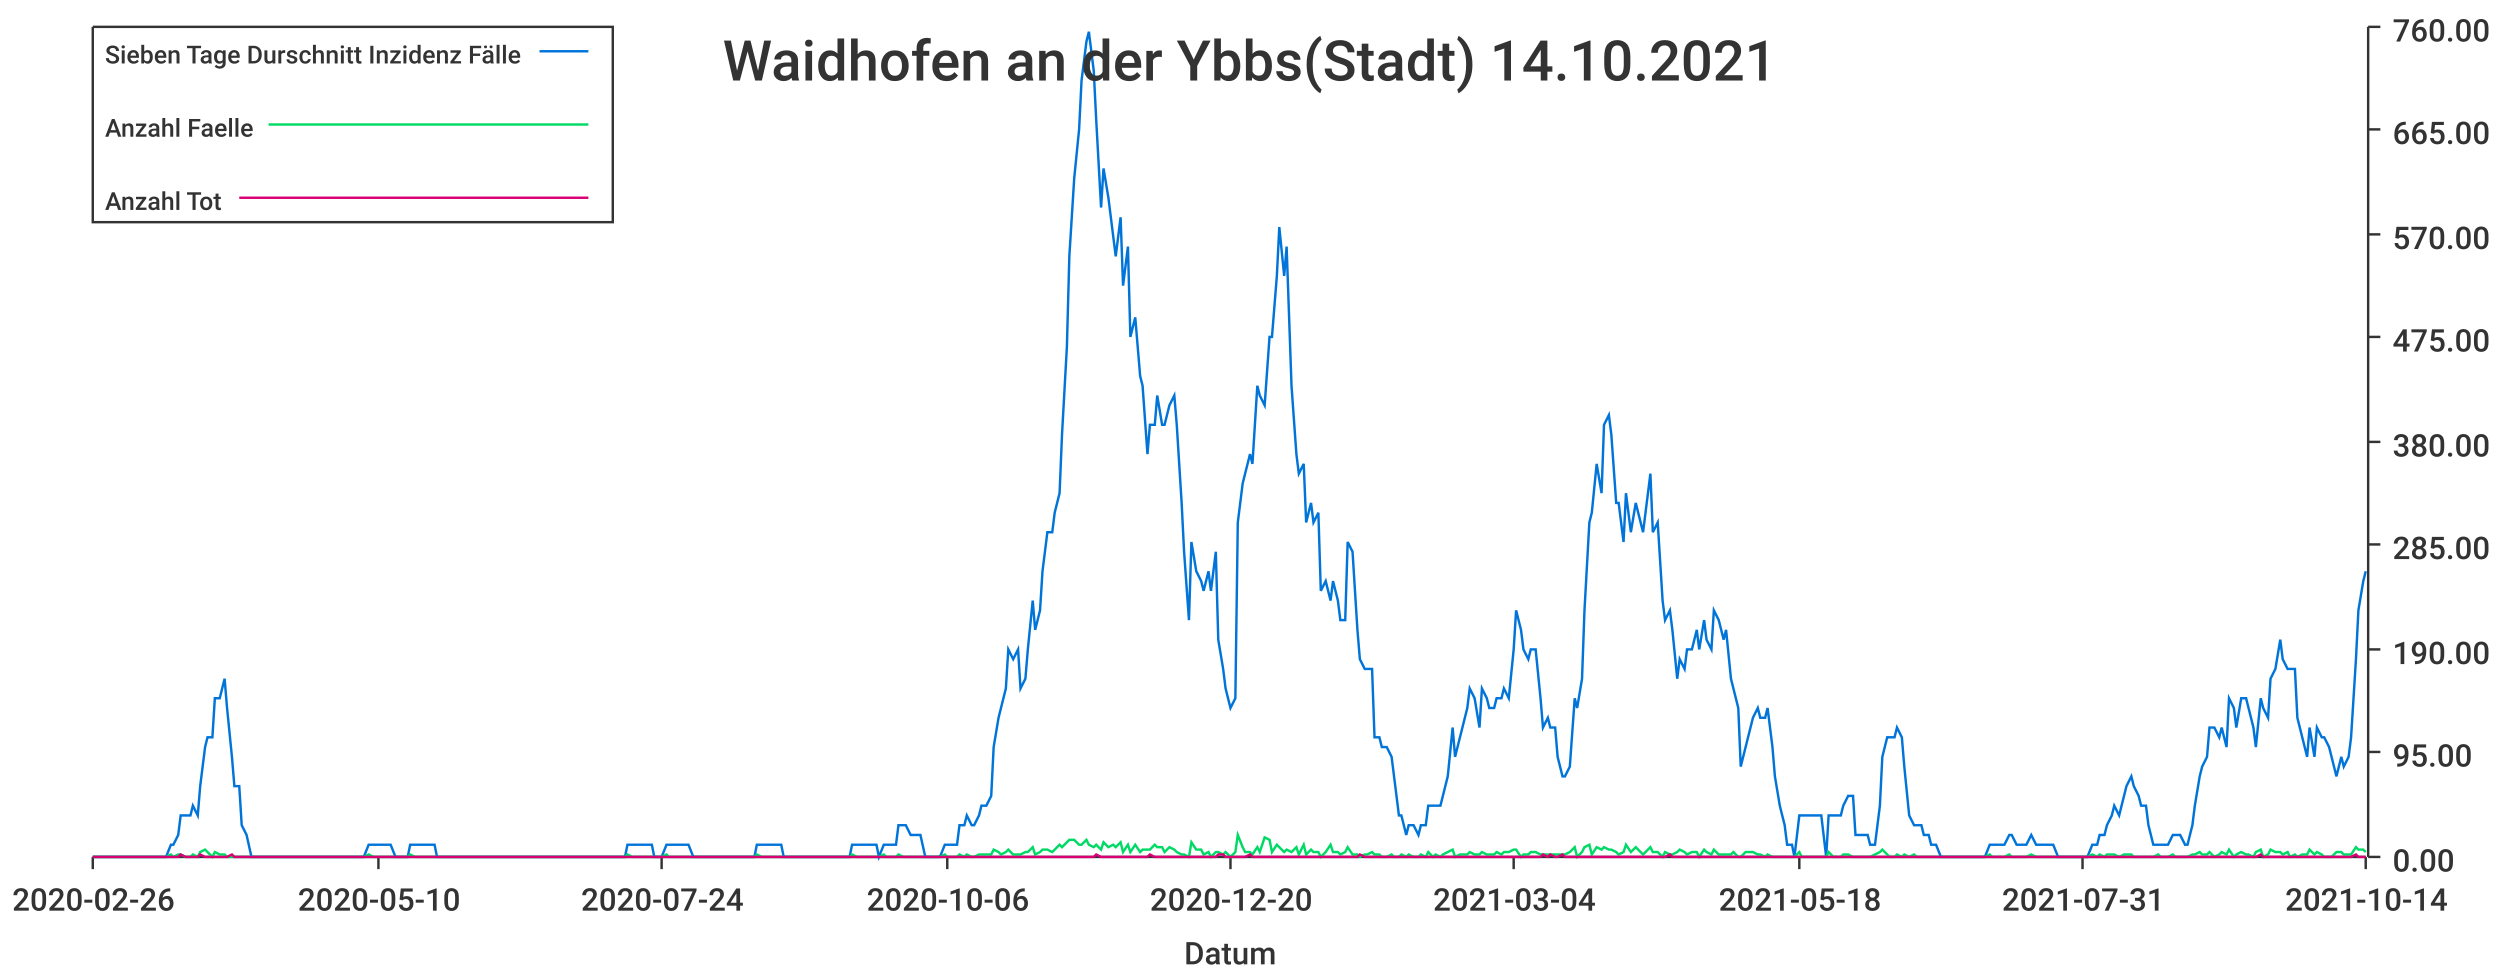
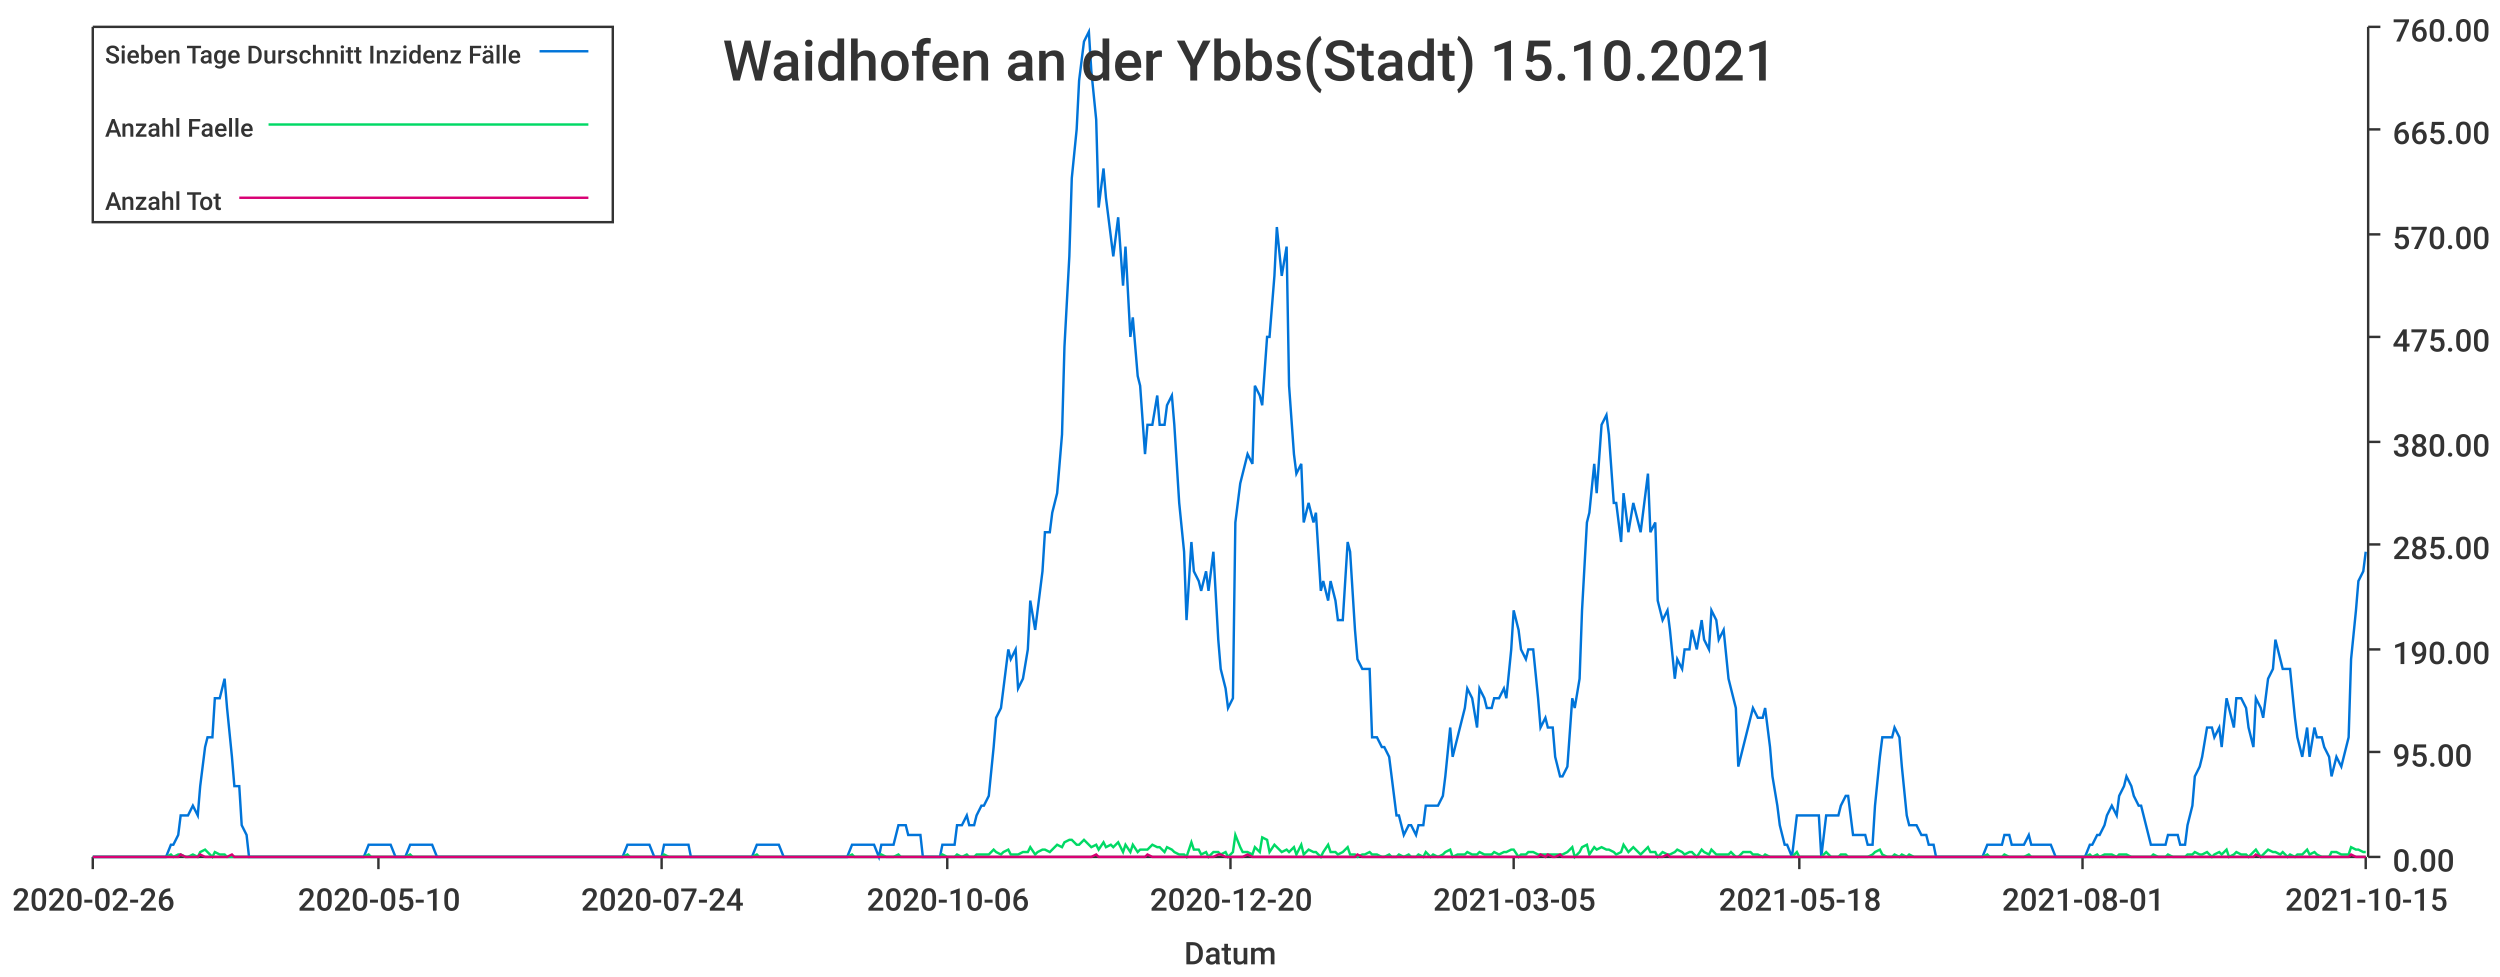
<svg xmlns="http://www.w3.org/2000/svg" width="1024" height="400">\n<path d="M 0 0 L 1024 0 L 1024 400 L 0 400 L 0 0" style="stroke-width:0;stroke:rgba(255,255,255,1.0);fill:rgba(255,255,255,1.0)" />
  <path d="M 38 11 L 969 11 L 969 351 L 38 351 L 38 11" style="stroke-width:0;stroke:rgba(255,255,255,1.0);fill:rgba(255,255,255,1.0)" />
  <path d="M 38 351 L 969 351" style="stroke-width:1;stroke:rgba(51,51,51,1.0);fill:none" />
  <path d="M 38 351 L 38 356" style="stroke-width:1;stroke:rgba(51,51,51,1.0);fill:none" />
  <text x="5" y="373" style="stroke-width:0;stroke:none;fill:rgba(51,51,51,1.0);font-size:12.8px;font-family:'Roboto Medium',sans-serif">2020-02-26</text>
  <path d="M 155 351 L 155 356" style="stroke-width:1;stroke:rgba(51,51,51,1.0);fill:none" />
  <text x="122" y="373" style="stroke-width:0;stroke:none;fill:rgba(51,51,51,1.0);font-size:12.8px;font-family:'Roboto Medium',sans-serif">2020-05-10</text>
  <path d="M 271 351 L 271 356" style="stroke-width:1;stroke:rgba(51,51,51,1.0);fill:none" />
  <text x="238" y="373" style="stroke-width:0;stroke:none;fill:rgba(51,51,51,1.0);font-size:12.8px;font-family:'Roboto Medium',sans-serif">2020-07-24</text>
  <path d="M 388 351 L 388 356" style="stroke-width:1;stroke:rgba(51,51,51,1.0);fill:none" />
  <text x="355" y="373" style="stroke-width:0;stroke:none;fill:rgba(51,51,51,1.0);font-size:12.8px;font-family:'Roboto Medium',sans-serif">2020-10-06</text>
  <path d="M 504 351 L 504 356" style="stroke-width:1;stroke:rgba(51,51,51,1.0);fill:none" />
  <text x="471" y="373" style="stroke-width:0;stroke:none;fill:rgba(51,51,51,1.0);font-size:12.8px;font-family:'Roboto Medium',sans-serif">2020-12-20</text>
  <path d="M 620 351 L 620 356" style="stroke-width:1;stroke:rgba(51,51,51,1.0);fill:none" />
-   <text x="587" y="373" style="stroke-width:0;stroke:none;fill:rgba(51,51,51,1.0);font-size:12.8px;font-family:'Roboto Medium',sans-serif">2021-03-04</text>
+   <text x="587" y="373" style="stroke-width:0;stroke:none;fill:rgba(51,51,51,1.0);font-size:12.8px;font-family:'Roboto Medium',sans-serif">2021-03-05</text>
  <path d="M 737 351 L 737 356" style="stroke-width:1;stroke:rgba(51,51,51,1.0);fill:none" />
  <text x="704" y="373" style="stroke-width:0;stroke:none;fill:rgba(51,51,51,1.0);font-size:12.8px;font-family:'Roboto Medium',sans-serif">2021-05-18</text>
  <path d="M 853 351 L 853 356" style="stroke-width:1;stroke:rgba(51,51,51,1.0);fill:none" />
-   <text x="820" y="373" style="stroke-width:0;stroke:none;fill:rgba(51,51,51,1.0);font-size:12.8px;font-family:'Roboto Medium',sans-serif">2021-07-31</text>
+   <text x="820" y="373" style="stroke-width:0;stroke:none;fill:rgba(51,51,51,1.0);font-size:12.8px;font-family:'Roboto Medium',sans-serif">2021-08-01</text>
  <path d="M 969 351 L 969 356" style="stroke-width:1;stroke:rgba(51,51,51,1.0);fill:none" />
-   <text x="936" y="373" style="stroke-width:0;stroke:none;fill:rgba(51,51,51,1.0);font-size:12.8px;font-family:'Roboto Medium',sans-serif">2021-10-14</text>
+   <text x="936" y="373" style="stroke-width:0;stroke:none;fill:rgba(51,51,51,1.0);font-size:12.8px;font-family:'Roboto Medium',sans-serif">2021-10-15</text>
  <text x="485" y="395" style="stroke-width:0;stroke:none;fill:rgba(51,51,51,1.0);font-size:12.8px;font-family:'Roboto Medium',sans-serif">Datum</text>
  <path d="M 970 351 L 970 11" style="stroke-width:1;stroke:rgba(51,51,51,1.0);fill:none" />
  <path d="M 970 351 L 975 351" style="stroke-width:1;stroke:rgba(51,51,51,1.0);fill:none" />
  <text x="980" y="357" style="stroke-width:0;stroke:none;fill:rgba(51,51,51,1.0);font-size:12.8px;font-family:'Roboto Medium',sans-serif">0.00</text>
  <path d="M 970 308 L 975 308" style="stroke-width:1;stroke:rgba(51,51,51,1.0);fill:none" />
  <text x="980" y="314" style="stroke-width:0;stroke:none;fill:rgba(51,51,51,1.0);font-size:12.8px;font-family:'Roboto Medium',sans-serif">95.00</text>
  <path d="M 970 266 L 975 266" style="stroke-width:1;stroke:rgba(51,51,51,1.0);fill:none" />
  <text x="980" y="272" style="stroke-width:0;stroke:none;fill:rgba(51,51,51,1.0);font-size:12.8px;font-family:'Roboto Medium',sans-serif">190.00</text>
  <path d="M 970 223 L 975 223" style="stroke-width:1;stroke:rgba(51,51,51,1.0);fill:none" />
  <text x="980" y="229" style="stroke-width:0;stroke:none;fill:rgba(51,51,51,1.0);font-size:12.8px;font-family:'Roboto Medium',sans-serif">285.00</text>
  <path d="M 970 181 L 975 181" style="stroke-width:1;stroke:rgba(51,51,51,1.0);fill:none" />
  <text x="980" y="187" style="stroke-width:0;stroke:none;fill:rgba(51,51,51,1.0);font-size:12.8px;font-family:'Roboto Medium',sans-serif">380.00</text>
  <path d="M 970 138 L 975 138" style="stroke-width:1;stroke:rgba(51,51,51,1.0);fill:none" />
  <text x="980" y="144" style="stroke-width:0;stroke:none;fill:rgba(51,51,51,1.0);font-size:12.8px;font-family:'Roboto Medium',sans-serif">475.00</text>
  <path d="M 970 96 L 975 96" style="stroke-width:1;stroke:rgba(51,51,51,1.0);fill:none" />
  <text x="980" y="102" style="stroke-width:0;stroke:none;fill:rgba(51,51,51,1.0);font-size:12.8px;font-family:'Roboto Medium',sans-serif">570.00</text>
  <path d="M 970 53 L 975 53" style="stroke-width:1;stroke:rgba(51,51,51,1.0);fill:none" />
  <text x="980" y="59" style="stroke-width:0;stroke:none;fill:rgba(51,51,51,1.0);font-size:12.8px;font-family:'Roboto Medium',sans-serif">665.00</text>
  <path d="M 970 11 L 975 11" style="stroke-width:1;stroke:rgba(51,51,51,1.0);fill:none" />
  <text x="980" y="17" style="stroke-width:0;stroke:none;fill:rgba(51,51,51,1.0);font-size:12.8px;font-family:'Roboto Medium',sans-serif">760.00</text>
-   <path d="M 38 351 L 40 351 L 42 351 L 43 351 L 45 351 L 46 351 L 48 351 L 49 351 L 51 351 L 53 351 L 54 351 L 56 351 L 57 351 L 59 351 L 60 351 L 62 351 L 63 351 L 65 351 L 67 351 L 68 351 L 70 346 L 71 346 L 73 342 L 74 334 L 76 334 L 78 334 L 79 330 L 81 334 L 82 322 L 84 306 L 85 302 L 87 302 L 88 286 L 90 286 L 92 278 L 93 290 L 95 310 L 96 322 L 98 322 L 99 338 L 101 342 L 103 351 L 104 351 L 106 351 L 107 351 L 109 351 L 110 351 L 112 351 L 113 351 L 115 351 L 117 351 L 118 351 L 120 351 L 121 351 L 123 351 L 124 351 L 126 351 L 128 351 L 129 351 L 131 351 L 132 351 L 134 351 L 135 351 L 137 351 L 138 351 L 140 351 L 142 351 L 143 351 L 145 351 L 146 351 L 148 351 L 149 351 L 151 346 L 153 346 L 154 346 L 156 346 L 157 346 L 159 346 L 160 346 L 162 351 L 163 351 L 165 351 L 167 351 L 168 346 L 170 346 L 171 346 L 173 346 L 174 346 L 176 346 L 178 346 L 179 351 L 181 351 L 182 351 L 184 351 L 185 351 L 187 351 L 188 351 L 190 351 L 192 351 L 193 351 L 195 351 L 196 351 L 198 351 L 199 351 L 201 351 L 203 351 L 204 351 L 206 351 L 207 351 L 209 351 L 210 351 L 212 351 L 213 351 L 215 351 L 217 351 L 218 351 L 220 351 L 221 351 L 223 351 L 224 351 L 226 351 L 228 351 L 229 351 L 231 351 L 232 351 L 234 351 L 235 351 L 237 351 L 238 351 L 240 351 L 242 351 L 243 351 L 245 351 L 246 351 L 248 351 L 249 351 L 251 351 L 253 351 L 254 351 L 256 351 L 257 346 L 259 346 L 260 346 L 262 346 L 263 346 L 265 346 L 267 346 L 268 351 L 270 351 L 271 351 L 273 346 L 274 346 L 276 346 L 277 346 L 279 346 L 281 346 L 282 346 L 284 351 L 285 351 L 287 351 L 288 351 L 290 351 L 292 351 L 293 351 L 295 351 L 296 351 L 298 351 L 299 351 L 301 351 L 302 351 L 304 351 L 306 351 L 307 351 L 309 351 L 310 346 L 312 346 L 313 346 L 315 346 L 317 346 L 318 346 L 320 346 L 321 351 L 323 351 L 324 351 L 326 351 L 327 351 L 329 351 L 331 351 L 332 351 L 334 351 L 335 351 L 337 351 L 338 351 L 340 351 L 342 351 L 343 351 L 345 351 L 346 351 L 348 351 L 349 346 L 351 346 L 352 346 L 354 346 L 356 346 L 357 346 L 359 346 L 360 351 L 362 346 L 363 346 L 365 346 L 367 346 L 368 338 L 370 338 L 371 338 L 373 342 L 374 342 L 376 342 L 377 342 L 379 351 L 381 351 L 382 351 L 384 351 L 385 351 L 387 346 L 388 346 L 390 346 L 392 346 L 393 338 L 395 338 L 396 334 L 398 338 L 399 338 L 401 334 L 402 330 L 404 330 L 406 326 L 407 306 L 409 294 L 410 290 L 412 282 L 413 266 L 415 270 L 417 266 L 418 282 L 420 278 L 421 266 L 423 246 L 424 258 L 426 250 L 427 234 L 429 218 L 431 218 L 432 210 L 434 202 L 435 178 L 437 142 L 438 105 L 440 73 L 442 53 L 443 33 L 445 17 L 446 13 L 448 29 L 449 49 L 451 85 L 452 69 L 454 81 L 456 97 L 457 105 L 459 89 L 460 117 L 462 101 L 463 138 L 465 130 L 467 154 L 468 158 L 470 186 L 471 174 L 473 174 L 474 162 L 476 174 L 477 174 L 479 166 L 481 162 L 482 174 L 484 206 L 485 226 L 487 254 L 488 222 L 490 234 L 492 238 L 493 242 L 495 234 L 496 242 L 498 226 L 499 262 L 501 274 L 502 282 L 504 290 L 506 286 L 507 214 L 509 198 L 510 194 L 512 186 L 513 190 L 515 158 L 516 162 L 518 166 L 520 138 L 521 138 L 523 113 L 524 93 L 526 113 L 527 101 L 529 158 L 531 186 L 532 194 L 534 190 L 535 214 L 537 206 L 538 214 L 540 210 L 541 242 L 543 238 L 545 246 L 546 238 L 548 246 L 549 254 L 551 254 L 552 222 L 554 226 L 556 258 L 557 270 L 559 274 L 560 274 L 562 274 L 563 302 L 565 302 L 566 306 L 568 306 L 570 310 L 571 318 L 573 334 L 574 334 L 576 342 L 577 338 L 579 338 L 581 342 L 582 338 L 584 338 L 585 330 L 587 330 L 588 330 L 590 330 L 591 326 L 593 318 L 595 298 L 596 310 L 598 302 L 599 298 L 601 290 L 602 282 L 604 286 L 606 298 L 607 282 L 609 286 L 610 290 L 612 290 L 613 286 L 615 286 L 616 282 L 618 286 L 620 266 L 621 250 L 623 258 L 624 266 L 626 270 L 627 266 L 629 266 L 631 286 L 632 298 L 634 294 L 635 298 L 637 298 L 638 310 L 640 318 L 641 318 L 643 314 L 645 286 L 646 290 L 648 278 L 649 250 L 651 214 L 652 210 L 654 190 L 656 202 L 657 174 L 659 170 L 660 178 L 662 206 L 663 206 L 665 222 L 666 202 L 668 218 L 670 206 L 671 210 L 673 218 L 674 210 L 676 194 L 677 218 L 679 214 L 681 246 L 682 254 L 684 250 L 685 258 L 687 278 L 688 270 L 690 274 L 691 266 L 693 266 L 695 258 L 696 266 L 698 254 L 699 262 L 701 266 L 702 250 L 704 254 L 706 262 L 707 258 L 709 278 L 710 282 L 712 290 L 713 314 L 715 306 L 716 302 L 718 294 L 720 290 L 721 294 L 723 294 L 724 290 L 726 306 L 727 318 L 729 330 L 731 338 L 732 346 L 734 346 L 735 351 L 737 334 L 738 334 L 740 334 L 741 334 L 743 334 L 745 334 L 746 334 L 748 351 L 749 334 L 751 334 L 752 334 L 754 334 L 755 330 L 757 326 L 759 326 L 760 342 L 762 342 L 763 342 L 765 342 L 766 346 L 768 346 L 770 330 L 771 310 L 773 302 L 774 302 L 776 302 L 777 298 L 779 302 L 780 314 L 782 334 L 784 338 L 785 338 L 787 338 L 788 342 L 790 342 L 791 346 L 793 346 L 795 351 L 796 351 L 798 351 L 799 351 L 801 351 L 802 351 L 804 351 L 805 351 L 807 351 L 809 351 L 810 351 L 812 351 L 813 351 L 815 346 L 816 346 L 818 346 L 820 346 L 821 346 L 823 342 L 824 342 L 826 346 L 827 346 L 829 346 L 830 346 L 832 342 L 834 346 L 835 346 L 837 346 L 838 346 L 840 346 L 841 346 L 843 351 L 845 351 L 846 351 L 848 351 L 849 351 L 851 351 L 852 351 L 854 351 L 855 351 L 857 346 L 859 346 L 860 342 L 862 342 L 863 338 L 865 334 L 866 330 L 868 334 L 870 326 L 871 322 L 873 318 L 874 322 L 876 326 L 877 330 L 879 330 L 880 338 L 882 346 L 884 346 L 885 346 L 887 346 L 888 346 L 890 342 L 891 342 L 893 342 L 895 346 L 896 346 L 898 338 L 899 330 L 901 318 L 902 314 L 904 310 L 905 298 L 907 298 L 909 302 L 910 298 L 912 306 L 913 286 L 915 290 L 916 298 L 918 286 L 920 286 L 921 290 L 923 298 L 924 306 L 926 286 L 927 290 L 929 294 L 930 278 L 932 274 L 934 262 L 935 270 L 937 274 L 938 274 L 940 274 L 941 294 L 943 302 L 945 310 L 946 298 L 948 310 L 949 298 L 951 302 L 952 302 L 954 306 L 955 310 L 957 318 L 959 310 L 960 314 L 962 310 L 963 302 L 965 270 L 966 250 L 968 238 L 969 234" style="stroke-width:1;stroke:rgba(0,116,217,1.0);fill:none" />
-   <path d="M 38 351 L 40 351 L 42 351 L 43 351 L 45 351 L 46 351 L 48 351 L 49 351 L 51 351 L 53 351 L 54 351 L 56 351 L 57 351 L 59 351 L 60 351 L 62 351 L 63 351 L 65 351 L 67 351 L 68 351 L 70 350 L 71 351 L 73 350 L 74 350 L 76 351 L 78 351 L 79 350 L 81 351 L 82 349 L 84 348 L 85 349 L 87 351 L 88 349 L 90 350 L 92 350 L 93 351 L 95 351 L 96 351 L 98 351 L 99 351 L 101 351 L 103 351 L 104 351 L 106 351 L 107 351 L 109 351 L 110 351 L 112 351 L 113 351 L 115 351 L 117 351 L 118 351 L 120 351 L 121 351 L 123 351 L 124 351 L 126 351 L 128 351 L 129 351 L 131 351 L 132 351 L 134 351 L 135 351 L 137 351 L 138 351 L 140 351 L 142 351 L 143 351 L 145 351 L 146 351 L 148 351 L 149 351 L 151 350 L 153 351 L 154 351 L 156 351 L 157 351 L 159 351 L 160 351 L 162 351 L 163 351 L 165 351 L 167 351 L 168 350 L 170 351 L 171 351 L 173 351 L 174 351 L 176 351 L 178 351 L 179 351 L 181 351 L 182 351 L 184 351 L 185 351 L 187 351 L 188 351 L 190 351 L 192 351 L 193 351 L 195 351 L 196 351 L 198 351 L 199 351 L 201 351 L 203 351 L 204 351 L 206 351 L 207 351 L 209 351 L 210 351 L 212 351 L 213 351 L 215 351 L 217 351 L 218 351 L 220 351 L 221 351 L 223 351 L 224 351 L 226 351 L 228 351 L 229 351 L 231 351 L 232 351 L 234 351 L 235 351 L 237 351 L 238 351 L 240 351 L 242 351 L 243 351 L 245 351 L 246 351 L 248 351 L 249 351 L 251 351 L 253 351 L 254 351 L 256 351 L 257 350 L 259 351 L 260 351 L 262 351 L 263 351 L 265 351 L 267 351 L 268 351 L 270 351 L 271 351 L 273 350 L 274 351 L 276 351 L 277 351 L 279 351 L 281 351 L 282 351 L 284 351 L 285 351 L 287 351 L 288 351 L 290 351 L 292 351 L 293 351 L 295 351 L 296 351 L 298 351 L 299 351 L 301 351 L 302 351 L 304 351 L 306 351 L 307 351 L 309 351 L 310 350 L 312 351 L 313 351 L 315 351 L 317 351 L 318 351 L 320 351 L 321 351 L 323 351 L 324 351 L 326 351 L 327 351 L 329 351 L 331 351 L 332 351 L 334 351 L 335 351 L 337 351 L 338 351 L 340 351 L 342 351 L 343 351 L 345 351 L 346 351 L 348 351 L 349 350 L 351 351 L 352 351 L 354 351 L 356 351 L 357 351 L 359 351 L 360 351 L 362 350 L 363 351 L 365 351 L 367 351 L 368 350 L 370 351 L 371 351 L 373 351 L 374 351 L 376 351 L 377 351 L 379 351 L 381 351 L 382 351 L 384 351 L 385 351 L 387 350 L 388 351 L 390 351 L 392 351 L 393 350 L 395 351 L 396 350 L 398 351 L 399 351 L 401 350 L 402 350 L 404 350 L 406 350 L 407 348 L 409 349 L 410 350 L 412 349 L 413 348 L 415 350 L 417 350 L 418 350 L 420 349 L 421 349 L 423 347 L 424 350 L 426 349 L 427 348 L 429 348 L 431 349 L 432 348 L 434 346 L 435 347 L 437 345 L 438 344 L 440 344 L 442 346 L 443 346 L 445 344 L 446 346 L 448 347 L 449 346 L 451 348 L 452 345 L 454 347 L 456 346 L 457 347 L 459 345 L 460 349 L 462 346 L 463 349 L 465 346 L 467 349 L 468 348 L 470 348 L 471 348 L 473 346 L 474 347 L 476 347 L 477 349 L 479 347 L 481 348 L 482 349 L 484 350 L 485 350 L 487 351 L 488 345 L 490 348 L 492 348 L 493 350 L 495 349 L 496 351 L 498 349 L 499 349 L 501 350 L 502 349 L 504 351 L 506 349 L 507 342 L 509 347 L 510 349 L 512 349 L 513 350 L 515 347 L 516 349 L 518 343 L 520 344 L 521 349 L 523 346 L 524 347 L 526 349 L 527 348 L 529 349 L 531 347 L 532 350 L 534 346 L 535 350 L 537 348 L 538 349 L 540 349 L 541 351 L 543 349 L 545 346 L 546 349 L 548 349 L 549 350 L 551 349 L 552 347 L 554 350 L 556 350 L 557 351 L 559 350 L 560 350 L 562 349 L 563 350 L 565 350 L 566 351 L 568 351 L 570 350 L 571 351 L 573 351 L 574 350 L 576 351 L 577 350 L 579 351 L 581 351 L 582 350 L 584 351 L 585 349 L 587 351 L 588 350 L 590 351 L 591 350 L 593 349 L 595 348 L 596 351 L 598 350 L 599 350 L 601 350 L 602 349 L 604 350 L 606 350 L 607 349 L 609 350 L 610 350 L 612 350 L 613 349 L 615 350 L 616 349 L 618 349 L 620 348 L 621 348 L 623 351 L 624 350 L 626 350 L 627 349 L 629 349 L 631 350 L 632 350 L 634 350 L 635 350 L 637 350 L 638 350 L 640 350 L 641 350 L 643 349 L 645 347 L 646 351 L 648 349 L 649 347 L 651 346 L 652 350 L 654 347 L 656 348 L 657 347 L 659 348 L 660 348 L 662 349 L 663 350 L 665 349 L 666 346 L 668 349 L 670 347 L 671 348 L 673 350 L 674 349 L 676 347 L 677 349 L 679 349 L 681 351 L 682 349 L 684 350 L 685 350 L 687 349 L 688 348 L 690 349 L 691 350 L 693 349 L 695 349 L 696 351 L 698 348 L 699 349 L 701 350 L 702 348 L 704 350 L 706 350 L 707 350 L 709 350 L 710 349 L 712 351 L 713 351 L 715 349 L 716 349 L 718 349 L 720 350 L 721 350 L 723 351 L 724 350 L 726 351 L 727 351 L 729 351 L 731 351 L 732 351 L 734 351 L 735 351 L 737 349 L 738 351 L 740 351 L 741 351 L 743 351 L 745 351 L 746 351 L 748 351 L 749 349 L 751 351 L 752 351 L 754 351 L 755 350 L 757 350 L 759 351 L 760 351 L 762 351 L 763 351 L 765 351 L 766 351 L 768 350 L 770 349 L 771 348 L 773 350 L 774 351 L 776 351 L 777 350 L 779 351 L 780 350 L 782 351 L 784 350 L 785 351 L 787 351 L 788 351 L 790 351 L 791 351 L 793 351 L 795 351 L 796 351 L 798 351 L 799 351 L 801 351 L 802 351 L 804 351 L 805 351 L 807 351 L 809 351 L 810 351 L 812 351 L 813 351 L 815 350 L 816 351 L 818 351 L 820 351 L 821 351 L 823 350 L 824 351 L 826 351 L 827 351 L 829 351 L 830 351 L 832 350 L 834 351 L 835 351 L 837 351 L 838 351 L 840 351 L 841 351 L 843 351 L 845 351 L 846 351 L 848 351 L 849 351 L 851 351 L 852 351 L 854 351 L 855 351 L 857 350 L 859 351 L 860 350 L 862 351 L 863 350 L 865 350 L 866 350 L 868 351 L 870 350 L 871 350 L 873 350 L 874 351 L 876 351 L 877 351 L 879 351 L 880 351 L 882 351 L 884 350 L 885 351 L 887 351 L 888 351 L 890 350 L 891 351 L 893 351 L 895 351 L 896 351 L 898 350 L 899 350 L 901 349 L 902 350 L 904 350 L 905 349 L 907 351 L 909 350 L 910 349 L 912 350 L 913 348 L 915 351 L 916 350 L 918 349 L 920 350 L 921 350 L 923 351 L 924 349 L 926 348 L 927 351 L 929 350 L 930 348 L 932 349 L 934 349 L 935 350 L 937 349 L 938 351 L 940 350 L 941 351 L 943 350 L 945 350 L 946 348 L 948 350 L 949 349 L 951 350 L 952 351 L 954 351 L 955 351 L 957 349 L 959 349 L 960 350 L 962 350 L 963 350 L 965 347 L 966 348 L 968 348 L 969 349" style="stroke-width:1;stroke:rgba(0,217,101,1.0);fill:none" />
-   <path d="M 38 351 L 40 351 L 42 351 L 43 351 L 45 351 L 46 351 L 48 351 L 49 351 L 51 351 L 53 351 L 54 351 L 56 351 L 57 351 L 59 351 L 60 351 L 62 351 L 63 351 L 65 351 L 67 351 L 68 351 L 70 351 L 71 351 L 73 351 L 74 350 L 76 351 L 78 351 L 79 351 L 81 351 L 82 350 L 84 351 L 85 351 L 87 351 L 88 351 L 90 351 L 92 351 L 93 351 L 95 350 L 96 351 L 98 351 L 99 351 L 101 351 L 103 351 L 104 351 L 106 351 L 107 351 L 109 351 L 110 351 L 112 351 L 113 351 L 115 351 L 117 351 L 118 351 L 120 351 L 121 351 L 123 351 L 124 351 L 126 351 L 128 351 L 129 351 L 131 351 L 132 351 L 134 351 L 135 351 L 137 351 L 138 351 L 140 351 L 142 351 L 143 351 L 145 351 L 146 351 L 148 351 L 149 351 L 151 351 L 153 351 L 154 351 L 156 351 L 157 351 L 159 351 L 160 351 L 162 351 L 163 351 L 165 351 L 167 351 L 168 351 L 170 351 L 171 351 L 173 351 L 174 351 L 176 351 L 178 351 L 179 351 L 181 351 L 182 351 L 184 351 L 185 351 L 187 351 L 188 351 L 190 351 L 192 351 L 193 351 L 195 351 L 196 351 L 198 351 L 199 351 L 201 351 L 203 351 L 204 351 L 206 351 L 207 351 L 209 351 L 210 351 L 212 351 L 213 351 L 215 351 L 217 351 L 218 351 L 220 351 L 221 351 L 223 351 L 224 351 L 226 351 L 228 351 L 229 351 L 231 351 L 232 351 L 234 351 L 235 351 L 237 351 L 238 351 L 240 351 L 242 351 L 243 351 L 245 351 L 246 351 L 248 351 L 249 351 L 251 351 L 253 351 L 254 351 L 256 351 L 257 351 L 259 351 L 260 351 L 262 351 L 263 351 L 265 351 L 267 351 L 268 351 L 270 351 L 271 351 L 273 351 L 274 351 L 276 351 L 277 351 L 279 351 L 281 351 L 282 351 L 284 351 L 285 351 L 287 351 L 288 351 L 290 351 L 292 351 L 293 351 L 295 351 L 296 351 L 298 351 L 299 351 L 301 351 L 302 351 L 304 351 L 306 351 L 307 351 L 309 351 L 310 351 L 312 351 L 313 351 L 315 351 L 317 351 L 318 351 L 320 351 L 321 351 L 323 351 L 324 351 L 326 351 L 327 351 L 329 351 L 331 351 L 332 351 L 334 351 L 335 351 L 337 351 L 338 351 L 340 351 L 342 351 L 343 351 L 345 351 L 346 351 L 348 351 L 349 351 L 351 351 L 352 351 L 354 351 L 356 351 L 357 351 L 359 351 L 360 351 L 362 351 L 363 351 L 365 351 L 367 351 L 368 351 L 370 351 L 371 351 L 373 351 L 374 351 L 376 351 L 377 351 L 379 351 L 381 351 L 382 351 L 384 351 L 385 351 L 387 351 L 388 351 L 390 351 L 392 351 L 393 351 L 395 351 L 396 351 L 398 351 L 399 351 L 401 351 L 402 351 L 404 351 L 406 351 L 407 351 L 409 351 L 410 351 L 412 351 L 413 351 L 415 351 L 417 351 L 418 351 L 420 351 L 421 351 L 423 351 L 424 351 L 426 351 L 427 351 L 429 351 L 431 351 L 432 351 L 434 351 L 435 351 L 437 351 L 438 351 L 440 351 L 442 351 L 443 351 L 445 351 L 446 351 L 448 351 L 449 350 L 451 351 L 452 351 L 454 351 L 456 351 L 457 351 L 459 351 L 460 351 L 462 351 L 463 351 L 465 351 L 467 351 L 468 351 L 470 351 L 471 350 L 473 351 L 474 351 L 476 351 L 477 351 L 479 351 L 481 351 L 482 351 L 484 351 L 485 351 L 487 351 L 488 351 L 490 351 L 492 351 L 493 351 L 495 351 L 496 351 L 498 351 L 499 350 L 501 350 L 502 351 L 504 351 L 506 351 L 507 351 L 509 351 L 510 351 L 512 350 L 513 351 L 515 351 L 516 351 L 518 351 L 520 351 L 521 351 L 523 351 L 524 351 L 526 351 L 527 351 L 529 351 L 531 351 L 532 351 L 534 351 L 535 351 L 537 351 L 538 351 L 540 351 L 541 351 L 543 351 L 545 351 L 546 351 L 548 351 L 549 351 L 551 351 L 552 351 L 554 351 L 556 351 L 557 350 L 559 351 L 560 351 L 562 351 L 563 351 L 565 351 L 566 351 L 568 351 L 570 351 L 571 351 L 573 351 L 574 351 L 576 351 L 577 351 L 579 351 L 581 351 L 582 351 L 584 351 L 585 351 L 587 351 L 588 351 L 590 351 L 591 351 L 593 351 L 595 351 L 596 351 L 598 351 L 599 351 L 601 351 L 602 351 L 604 351 L 606 351 L 607 351 L 609 351 L 610 351 L 612 351 L 613 351 L 615 351 L 616 351 L 618 351 L 620 351 L 621 351 L 623 351 L 624 351 L 626 351 L 627 351 L 629 351 L 631 351 L 632 350 L 634 351 L 635 350 L 637 351 L 638 351 L 640 350 L 641 351 L 643 351 L 645 351 L 646 351 L 648 351 L 649 351 L 651 351 L 652 351 L 654 351 L 656 351 L 657 351 L 659 351 L 660 351 L 662 351 L 663 351 L 665 351 L 666 351 L 668 351 L 670 351 L 671 351 L 673 351 L 674 351 L 676 351 L 677 351 L 679 351 L 681 351 L 682 351 L 684 350 L 685 351 L 687 351 L 688 351 L 690 351 L 691 351 L 693 351 L 695 351 L 696 351 L 698 351 L 699 351 L 701 351 L 702 351 L 704 351 L 706 351 L 707 351 L 709 351 L 710 351 L 712 351 L 713 351 L 715 351 L 716 351 L 718 351 L 720 351 L 721 351 L 723 351 L 724 351 L 726 351 L 727 351 L 729 351 L 731 351 L 732 351 L 734 351 L 735 351 L 737 351 L 738 351 L 740 351 L 741 351 L 743 351 L 745 351 L 746 351 L 748 351 L 749 351 L 751 351 L 752 351 L 754 351 L 755 351 L 757 351 L 759 351 L 760 351 L 762 351 L 763 351 L 765 351 L 766 351 L 768 351 L 770 351 L 771 351 L 773 351 L 774 351 L 776 351 L 777 351 L 779 351 L 780 351 L 782 351 L 784 351 L 785 351 L 787 351 L 788 351 L 790 351 L 791 351 L 793 351 L 795 351 L 796 351 L 798 351 L 799 351 L 801 351 L 802 351 L 804 351 L 805 351 L 807 351 L 809 351 L 810 351 L 812 351 L 813 351 L 815 351 L 816 351 L 818 351 L 820 351 L 821 351 L 823 351 L 824 351 L 826 351 L 827 351 L 829 351 L 830 351 L 832 351 L 834 351 L 835 351 L 837 351 L 838 351 L 840 351 L 841 351 L 843 351 L 845 351 L 846 351 L 848 351 L 849 351 L 851 351 L 852 351 L 854 351 L 855 351 L 857 351 L 859 351 L 860 351 L 862 351 L 863 351 L 865 351 L 866 351 L 868 351 L 870 351 L 871 351 L 873 351 L 874 351 L 876 351 L 877 351 L 879 351 L 880 351 L 882 351 L 884 351 L 885 351 L 887 351 L 888 351 L 890 351 L 891 351 L 893 351 L 895 351 L 896 351 L 898 351 L 899 351 L 901 351 L 902 351 L 904 351 L 905 351 L 907 351 L 909 351 L 910 351 L 912 351 L 913 351 L 915 351 L 916 351 L 918 351 L 920 351 L 921 351 L 923 351 L 924 351 L 926 350 L 927 351 L 929 351 L 930 351 L 932 351 L 934 351 L 935 351 L 937 351 L 938 351 L 940 351 L 941 351 L 943 351 L 945 351 L 946 351 L 948 351 L 949 351 L 951 351 L 952 351 L 954 351 L 955 351 L 957 351 L 959 351 L 960 351 L 962 351 L 963 351 L 965 350 L 966 351 L 968 351 L 969 351" style="stroke-width:1;stroke:rgba(217,0,116,1.0);fill:none" />
-   <text x="296" y="33" style="stroke-width:0;stroke:none;fill:rgba(51,51,51,1.0);font-size:23.0px;font-family:'Roboto Medium',sans-serif">Waidhofen an der Ybbs(Stadt) 14.10.2021</text>
+   <path d="M 38 351 L 40 351 L 42 351 L 43 351 L 45 351 L 46 351 L 48 351 L 49 351 L 51 351 L 53 351 L 54 351 L 56 351 L 57 351 L 59 351 L 60 351 L 62 351 L 63 351 L 65 351 L 67 351 L 68 351 L 70 346 L 71 346 L 73 342 L 74 334 L 76 334 L 77 334 L 79 330 L 81 334 L 82 322 L 84 306 L 85 302 L 87 302 L 88 286 L 90 286 L 92 278 L 93 290 L 95 310 L 96 322 L 98 322 L 99 338 L 101 342 L 102 351 L 104 351 L 106 351 L 107 351 L 109 351 L 110 351 L 112 351 L 113 351 L 115 351 L 116 351 L 118 351 L 120 351 L 121 351 L 123 351 L 124 351 L 126 351 L 127 351 L 129 351 L 131 351 L 132 351 L 134 351 L 135 351 L 137 351 L 138 351 L 140 351 L 141 351 L 143 351 L 145 351 L 146 351 L 148 351 L 149 351 L 151 346 L 152 346 L 154 346 L 155 346 L 157 346 L 159 346 L 160 346 L 162 351 L 163 351 L 165 351 L 166 351 L 168 346 L 169 346 L 171 346 L 173 346 L 174 346 L 176 346 L 177 346 L 179 351 L 180 351 L 182 351 L 184 351 L 185 351 L 187 351 L 188 351 L 190 351 L 191 351 L 193 351 L 194 351 L 196 351 L 198 351 L 199 351 L 201 351 L 202 351 L 204 351 L 205 351 L 207 351 L 208 351 L 210 351 L 212 351 L 213 351 L 215 351 L 216 351 L 218 351 L 219 351 L 221 351 L 223 351 L 224 351 L 226 351 L 227 351 L 229 351 L 230 351 L 232 351 L 233 351 L 235 351 L 237 351 L 238 351 L 240 351 L 241 351 L 243 351 L 244 351 L 246 351 L 247 351 L 249 351 L 251 351 L 252 351 L 254 351 L 255 351 L 257 346 L 258 346 L 260 346 L 262 346 L 263 346 L 265 346 L 266 346 L 268 351 L 269 351 L 271 351 L 272 346 L 274 346 L 276 346 L 277 346 L 279 346 L 280 346 L 282 346 L 283 351 L 285 351 L 286 351 L 288 351 L 290 351 L 291 351 L 293 351 L 294 351 L 296 351 L 297 351 L 299 351 L 300 351 L 302 351 L 304 351 L 305 351 L 307 351 L 308 351 L 310 346 L 311 346 L 313 346 L 315 346 L 316 346 L 318 346 L 319 346 L 321 351 L 322 351 L 324 351 L 325 351 L 327 351 L 329 351 L 330 351 L 332 351 L 333 351 L 335 351 L 336 351 L 338 351 L 339 351 L 341 351 L 343 351 L 344 351 L 346 351 L 347 351 L 349 346 L 350 346 L 352 346 L 354 346 L 355 346 L 357 346 L 358 346 L 360 351 L 361 346 L 363 346 L 364 346 L 366 346 L 368 338 L 369 338 L 371 338 L 372 342 L 374 342 L 375 342 L 377 342 L 378 351 L 380 351 L 382 351 L 383 351 L 385 351 L 386 346 L 388 346 L 389 346 L 391 346 L 392 338 L 394 338 L 396 334 L 397 338 L 399 338 L 400 334 L 402 330 L 403 330 L 405 326 L 407 306 L 408 294 L 410 290 L 411 282 L 413 266 L 414 270 L 416 266 L 417 282 L 419 278 L 421 266 L 422 246 L 424 258 L 425 250 L 427 234 L 428 218 L 430 218 L 431 210 L 433 202 L 435 178 L 436 142 L 438 105 L 439 73 L 441 53 L 442 33 L 444 17 L 446 13 L 447 29 L 449 49 L 450 85 L 452 69 L 453 81 L 455 97 L 456 105 L 458 89 L 460 117 L 461 101 L 463 138 L 464 130 L 466 154 L 467 158 L 469 186 L 470 174 L 472 174 L 474 162 L 475 174 L 477 174 L 478 166 L 480 162 L 481 174 L 483 206 L 485 226 L 486 254 L 488 222 L 489 234 L 491 238 L 492 242 L 494 234 L 495 242 L 497 226 L 499 262 L 500 274 L 502 282 L 503 290 L 505 286 L 506 214 L 508 198 L 509 194 L 511 186 L 513 190 L 514 158 L 516 162 L 517 166 L 519 138 L 520 138 L 522 113 L 523 93 L 525 113 L 527 101 L 528 158 L 530 186 L 531 194 L 533 190 L 534 214 L 536 206 L 538 214 L 539 210 L 541 242 L 542 238 L 544 246 L 545 238 L 547 246 L 548 254 L 550 254 L 552 222 L 553 226 L 555 258 L 556 270 L 558 274 L 559 274 L 561 274 L 562 302 L 564 302 L 566 306 L 567 306 L 569 310 L 570 318 L 572 334 L 573 334 L 575 342 L 577 338 L 578 338 L 580 342 L 581 338 L 583 338 L 584 330 L 586 330 L 587 330 L 589 330 L 591 326 L 592 318 L 594 298 L 595 310 L 597 302 L 598 298 L 600 290 L 601 282 L 603 286 L 605 298 L 606 282 L 608 286 L 609 290 L 611 290 L 612 286 L 614 286 L 616 282 L 617 286 L 619 266 L 620 250 L 622 258 L 623 266 L 625 270 L 626 266 L 628 266 L 630 286 L 631 298 L 633 294 L 634 298 L 636 298 L 637 310 L 639 318 L 640 318 L 642 314 L 644 286 L 645 290 L 647 278 L 648 250 L 650 214 L 651 210 L 653 190 L 654 202 L 656 174 L 658 170 L 659 178 L 661 206 L 662 206 L 664 222 L 665 202 L 667 218 L 669 206 L 670 210 L 672 218 L 673 210 L 675 194 L 676 218 L 678 214 L 679 246 L 681 254 L 683 250 L 684 258 L 686 278 L 687 270 L 689 274 L 690 266 L 692 266 L 693 258 L 695 266 L 697 254 L 698 262 L 700 266 L 701 250 L 703 254 L 704 262 L 706 258 L 708 278 L 709 282 L 711 290 L 712 314 L 714 306 L 715 302 L 717 294 L 718 290 L 720 294 L 722 294 L 723 290 L 725 306 L 726 318 L 728 330 L 729 338 L 731 346 L 732 346 L 734 351 L 736 334 L 737 334 L 739 334 L 740 334 L 742 334 L 743 334 L 745 334 L 746 351 L 748 334 L 750 334 L 751 334 L 753 334 L 754 330 L 756 326 L 757 326 L 759 342 L 761 342 L 762 342 L 764 342 L 765 346 L 767 346 L 768 330 L 770 310 L 771 302 L 773 302 L 775 302 L 776 298 L 778 302 L 779 314 L 781 334 L 782 338 L 784 338 L 785 338 L 787 342 L 789 342 L 790 346 L 792 346 L 793 351 L 795 351 L 796 351 L 798 351 L 800 351 L 801 351 L 803 351 L 804 351 L 806 351 L 807 351 L 809 351 L 810 351 L 812 351 L 814 346 L 815 346 L 817 346 L 818 346 L 820 346 L 821 342 L 823 342 L 824 346 L 826 346 L 828 346 L 829 346 L 831 342 L 832 346 L 834 346 L 835 346 L 837 346 L 839 346 L 840 346 L 842 351 L 843 351 L 845 351 L 846 351 L 848 351 L 849 351 L 851 351 L 853 351 L 854 351 L 856 346 L 857 346 L 859 342 L 860 342 L 862 338 L 863 334 L 865 330 L 867 334 L 868 326 L 870 322 L 871 318 L 873 322 L 874 326 L 876 330 L 877 330 L 879 338 L 881 346 L 882 346 L 884 346 L 885 346 L 887 346 L 888 342 L 890 342 L 892 342 L 893 346 L 895 346 L 896 338 L 898 330 L 899 318 L 901 314 L 902 310 L 904 298 L 906 298 L 907 302 L 909 298 L 910 306 L 912 286 L 913 290 L 915 298 L 916 286 L 918 286 L 920 290 L 921 298 L 923 306 L 924 286 L 926 290 L 927 294 L 929 278 L 931 274 L 932 262 L 934 270 L 935 274 L 937 274 L 938 274 L 940 294 L 941 302 L 943 310 L 945 298 L 946 310 L 948 298 L 949 302 L 951 302 L 952 306 L 954 310 L 955 318 L 957 310 L 959 314 L 960 310 L 962 302 L 963 270 L 965 250 L 966 238 L 968 234 L 969 226" style="stroke-width:1;stroke:rgba(0,116,217,1.0);fill:none" />
+   <path d="M 38 351 L 40 351 L 42 351 L 43 351 L 45 351 L 46 351 L 48 351 L 49 351 L 51 351 L 53 351 L 54 351 L 56 351 L 57 351 L 59 351 L 60 351 L 62 351 L 63 351 L 65 351 L 67 351 L 68 351 L 70 350 L 71 351 L 73 350 L 74 350 L 76 351 L 77 351 L 79 350 L 81 351 L 82 349 L 84 348 L 85 349 L 87 351 L 88 349 L 90 350 L 92 350 L 93 351 L 95 351 L 96 351 L 98 351 L 99 351 L 101 351 L 102 351 L 104 351 L 106 351 L 107 351 L 109 351 L 110 351 L 112 351 L 113 351 L 115 351 L 116 351 L 118 351 L 120 351 L 121 351 L 123 351 L 124 351 L 126 351 L 127 351 L 129 351 L 131 351 L 132 351 L 134 351 L 135 351 L 137 351 L 138 351 L 140 351 L 141 351 L 143 351 L 145 351 L 146 351 L 148 351 L 149 351 L 151 350 L 152 351 L 154 351 L 155 351 L 157 351 L 159 351 L 160 351 L 162 351 L 163 351 L 165 351 L 166 351 L 168 350 L 169 351 L 171 351 L 173 351 L 174 351 L 176 351 L 177 351 L 179 351 L 180 351 L 182 351 L 184 351 L 185 351 L 187 351 L 188 351 L 190 351 L 191 351 L 193 351 L 194 351 L 196 351 L 198 351 L 199 351 L 201 351 L 202 351 L 204 351 L 205 351 L 207 351 L 208 351 L 210 351 L 212 351 L 213 351 L 215 351 L 216 351 L 218 351 L 219 351 L 221 351 L 223 351 L 224 351 L 226 351 L 227 351 L 229 351 L 230 351 L 232 351 L 233 351 L 235 351 L 237 351 L 238 351 L 240 351 L 241 351 L 243 351 L 244 351 L 246 351 L 247 351 L 249 351 L 251 351 L 252 351 L 254 351 L 255 351 L 257 350 L 258 351 L 260 351 L 262 351 L 263 351 L 265 351 L 266 351 L 268 351 L 269 351 L 271 351 L 272 350 L 274 351 L 276 351 L 277 351 L 279 351 L 280 351 L 282 351 L 283 351 L 285 351 L 286 351 L 288 351 L 290 351 L 291 351 L 293 351 L 294 351 L 296 351 L 297 351 L 299 351 L 300 351 L 302 351 L 304 351 L 305 351 L 307 351 L 308 351 L 310 350 L 311 351 L 313 351 L 315 351 L 316 351 L 318 351 L 319 351 L 321 351 L 322 351 L 324 351 L 325 351 L 327 351 L 329 351 L 330 351 L 332 351 L 333 351 L 335 351 L 336 351 L 338 351 L 339 351 L 341 351 L 343 351 L 344 351 L 346 351 L 347 351 L 349 350 L 350 351 L 352 351 L 354 351 L 355 351 L 357 351 L 358 351 L 360 351 L 361 350 L 363 351 L 364 351 L 366 351 L 368 350 L 369 351 L 371 351 L 372 351 L 374 351 L 375 351 L 377 351 L 378 351 L 380 351 L 382 351 L 383 351 L 385 351 L 386 350 L 388 351 L 389 351 L 391 351 L 392 350 L 394 351 L 396 350 L 397 351 L 399 351 L 400 350 L 402 350 L 403 350 L 405 350 L 407 348 L 408 349 L 410 350 L 411 349 L 413 348 L 414 350 L 416 350 L 417 350 L 419 349 L 421 349 L 422 347 L 424 350 L 425 349 L 427 348 L 428 348 L 430 349 L 431 348 L 433 346 L 435 347 L 436 345 L 438 344 L 439 344 L 441 346 L 442 346 L 444 344 L 446 346 L 447 347 L 449 346 L 450 348 L 452 345 L 453 347 L 455 346 L 456 347 L 458 345 L 460 349 L 461 346 L 463 349 L 464 346 L 466 349 L 467 348 L 469 348 L 470 348 L 472 346 L 474 347 L 475 347 L 477 349 L 478 347 L 480 348 L 481 349 L 483 350 L 485 350 L 486 351 L 488 345 L 489 348 L 491 348 L 492 350 L 494 349 L 495 351 L 497 349 L 499 349 L 500 350 L 502 349 L 503 351 L 505 349 L 506 342 L 508 347 L 509 349 L 511 349 L 513 350 L 514 347 L 516 349 L 517 343 L 519 344 L 520 349 L 522 346 L 523 347 L 525 349 L 527 348 L 528 349 L 530 347 L 531 350 L 533 346 L 534 350 L 536 348 L 538 349 L 539 349 L 541 351 L 542 349 L 544 346 L 545 349 L 547 349 L 548 350 L 550 349 L 552 347 L 553 350 L 555 350 L 556 351 L 558 350 L 559 350 L 561 349 L 562 350 L 564 350 L 566 351 L 567 351 L 569 350 L 570 351 L 572 351 L 573 350 L 575 351 L 577 350 L 578 351 L 580 351 L 581 350 L 583 351 L 584 349 L 586 351 L 587 350 L 589 351 L 591 350 L 592 349 L 594 348 L 595 351 L 597 350 L 598 350 L 600 350 L 601 349 L 603 350 L 605 350 L 606 349 L 608 350 L 609 350 L 611 350 L 612 349 L 614 350 L 616 349 L 617 349 L 619 348 L 620 348 L 622 351 L 623 350 L 625 350 L 626 349 L 628 349 L 630 350 L 631 350 L 633 350 L 634 350 L 636 350 L 637 350 L 639 350 L 640 350 L 642 349 L 644 347 L 645 351 L 647 349 L 648 347 L 650 346 L 651 350 L 653 347 L 654 348 L 656 347 L 658 348 L 659 348 L 661 349 L 662 350 L 664 349 L 665 346 L 667 349 L 669 347 L 670 348 L 672 350 L 673 349 L 675 347 L 676 349 L 678 349 L 679 351 L 681 349 L 683 350 L 684 350 L 686 349 L 687 348 L 689 349 L 690 350 L 692 349 L 693 349 L 695 351 L 697 348 L 698 349 L 700 350 L 701 348 L 703 350 L 704 350 L 706 350 L 708 350 L 709 349 L 711 351 L 712 351 L 714 349 L 715 349 L 717 349 L 718 350 L 720 350 L 722 351 L 723 350 L 725 351 L 726 351 L 728 351 L 729 351 L 731 351 L 732 351 L 734 351 L 736 349 L 737 351 L 739 351 L 740 351 L 742 351 L 743 351 L 745 351 L 746 351 L 748 349 L 750 351 L 751 351 L 753 351 L 754 350 L 756 350 L 757 351 L 759 351 L 761 351 L 762 351 L 764 351 L 765 351 L 767 350 L 768 349 L 770 348 L 771 350 L 773 351 L 775 351 L 776 350 L 778 351 L 779 350 L 781 351 L 782 350 L 784 351 L 785 351 L 787 351 L 789 351 L 790 351 L 792 351 L 793 351 L 795 351 L 796 351 L 798 351 L 800 351 L 801 351 L 803 351 L 804 351 L 806 351 L 807 351 L 809 351 L 810 351 L 812 351 L 814 350 L 815 351 L 817 351 L 818 351 L 820 351 L 821 350 L 823 351 L 824 351 L 826 351 L 828 351 L 829 351 L 831 350 L 832 351 L 834 351 L 835 351 L 837 351 L 839 351 L 840 351 L 842 351 L 843 351 L 845 351 L 846 351 L 848 351 L 849 351 L 851 351 L 853 351 L 854 351 L 856 350 L 857 351 L 859 350 L 860 351 L 862 350 L 863 350 L 865 350 L 867 351 L 868 350 L 870 350 L 871 350 L 873 351 L 874 351 L 876 351 L 877 351 L 879 351 L 881 351 L 882 350 L 884 351 L 885 351 L 887 351 L 888 350 L 890 351 L 892 351 L 893 351 L 895 351 L 896 350 L 898 350 L 899 349 L 901 350 L 902 350 L 904 349 L 906 351 L 907 350 L 909 349 L 910 350 L 912 348 L 913 351 L 915 350 L 916 349 L 918 350 L 920 350 L 921 351 L 923 349 L 924 348 L 926 351 L 927 350 L 929 348 L 931 349 L 932 349 L 934 350 L 935 349 L 937 351 L 938 350 L 940 351 L 941 350 L 943 350 L 945 348 L 946 350 L 948 349 L 949 350 L 951 351 L 952 351 L 954 351 L 955 349 L 957 349 L 959 350 L 960 350 L 962 350 L 963 347 L 965 348 L 966 348 L 968 349 L 969 349" style="stroke-width:1;stroke:rgba(0,217,101,1.0);fill:none" />
+   <path d="M 38 351 L 40 351 L 42 351 L 43 351 L 45 351 L 46 351 L 48 351 L 49 351 L 51 351 L 53 351 L 54 351 L 56 351 L 57 351 L 59 351 L 60 351 L 62 351 L 63 351 L 65 351 L 67 351 L 68 351 L 70 351 L 71 351 L 73 351 L 74 350 L 76 351 L 77 351 L 79 351 L 81 351 L 82 350 L 84 351 L 85 351 L 87 351 L 88 351 L 90 351 L 92 351 L 93 351 L 95 350 L 96 351 L 98 351 L 99 351 L 101 351 L 102 351 L 104 351 L 106 351 L 107 351 L 109 351 L 110 351 L 112 351 L 113 351 L 115 351 L 116 351 L 118 351 L 120 351 L 121 351 L 123 351 L 124 351 L 126 351 L 127 351 L 129 351 L 131 351 L 132 351 L 134 351 L 135 351 L 137 351 L 138 351 L 140 351 L 141 351 L 143 351 L 145 351 L 146 351 L 148 351 L 149 351 L 151 351 L 152 351 L 154 351 L 155 351 L 157 351 L 159 351 L 160 351 L 162 351 L 163 351 L 165 351 L 166 351 L 168 351 L 169 351 L 171 351 L 173 351 L 174 351 L 176 351 L 177 351 L 179 351 L 180 351 L 182 351 L 184 351 L 185 351 L 187 351 L 188 351 L 190 351 L 191 351 L 193 351 L 194 351 L 196 351 L 198 351 L 199 351 L 201 351 L 202 351 L 204 351 L 205 351 L 207 351 L 208 351 L 210 351 L 212 351 L 213 351 L 215 351 L 216 351 L 218 351 L 219 351 L 221 351 L 223 351 L 224 351 L 226 351 L 227 351 L 229 351 L 230 351 L 232 351 L 233 351 L 235 351 L 237 351 L 238 351 L 240 351 L 241 351 L 243 351 L 244 351 L 246 351 L 247 351 L 249 351 L 251 351 L 252 351 L 254 351 L 255 351 L 257 351 L 258 351 L 260 351 L 262 351 L 263 351 L 265 351 L 266 351 L 268 351 L 269 351 L 271 351 L 272 351 L 274 351 L 276 351 L 277 351 L 279 351 L 280 351 L 282 351 L 283 351 L 285 351 L 286 351 L 288 351 L 290 351 L 291 351 L 293 351 L 294 351 L 296 351 L 297 351 L 299 351 L 300 351 L 302 351 L 304 351 L 305 351 L 307 351 L 308 351 L 310 351 L 311 351 L 313 351 L 315 351 L 316 351 L 318 351 L 319 351 L 321 351 L 322 351 L 324 351 L 325 351 L 327 351 L 329 351 L 330 351 L 332 351 L 333 351 L 335 351 L 336 351 L 338 351 L 339 351 L 341 351 L 343 351 L 344 351 L 346 351 L 347 351 L 349 351 L 350 351 L 352 351 L 354 351 L 355 351 L 357 351 L 358 351 L 360 351 L 361 351 L 363 351 L 364 351 L 366 351 L 368 351 L 369 351 L 371 351 L 372 351 L 374 351 L 375 351 L 377 351 L 378 351 L 380 351 L 382 351 L 383 351 L 385 351 L 386 351 L 388 351 L 389 351 L 391 351 L 392 351 L 394 351 L 396 351 L 397 351 L 399 351 L 400 351 L 402 351 L 403 351 L 405 351 L 407 351 L 408 351 L 410 351 L 411 351 L 413 351 L 414 351 L 416 351 L 417 351 L 419 351 L 421 351 L 422 351 L 424 351 L 425 351 L 427 351 L 428 351 L 430 351 L 431 351 L 433 351 L 435 351 L 436 351 L 438 351 L 439 351 L 441 351 L 442 351 L 444 351 L 446 351 L 447 351 L 449 350 L 450 351 L 452 351 L 453 351 L 455 351 L 456 351 L 458 351 L 460 351 L 461 351 L 463 351 L 464 351 L 466 351 L 467 351 L 469 351 L 470 350 L 472 351 L 474 351 L 475 351 L 477 351 L 478 351 L 480 351 L 481 351 L 483 351 L 485 351 L 486 351 L 488 351 L 489 351 L 491 351 L 492 351 L 494 351 L 495 351 L 497 351 L 499 350 L 500 350 L 502 351 L 503 351 L 505 351 L 506 351 L 508 351 L 509 351 L 511 350 L 513 351 L 514 351 L 516 351 L 517 351 L 519 351 L 520 351 L 522 351 L 523 351 L 525 351 L 527 351 L 528 351 L 530 351 L 531 351 L 533 351 L 534 351 L 536 351 L 538 351 L 539 351 L 541 351 L 542 351 L 544 351 L 545 351 L 547 351 L 548 351 L 550 351 L 552 351 L 553 351 L 555 351 L 556 350 L 558 351 L 559 351 L 561 351 L 562 351 L 564 351 L 566 351 L 567 351 L 569 351 L 570 351 L 572 351 L 573 351 L 575 351 L 577 351 L 578 351 L 580 351 L 581 351 L 583 351 L 584 351 L 586 351 L 587 351 L 589 351 L 591 351 L 592 351 L 594 351 L 595 351 L 597 351 L 598 351 L 600 351 L 601 351 L 603 351 L 605 351 L 606 351 L 608 351 L 609 351 L 611 351 L 612 351 L 614 351 L 616 351 L 617 351 L 619 351 L 620 351 L 622 351 L 623 351 L 625 351 L 626 351 L 628 351 L 630 351 L 631 350 L 633 351 L 634 350 L 636 351 L 637 351 L 639 350 L 640 351 L 642 351 L 644 351 L 645 351 L 647 351 L 648 351 L 650 351 L 651 351 L 653 351 L 654 351 L 656 351 L 658 351 L 659 351 L 661 351 L 662 351 L 664 351 L 665 351 L 667 351 L 669 351 L 670 351 L 672 351 L 673 351 L 675 351 L 676 351 L 678 351 L 679 351 L 681 351 L 683 350 L 684 351 L 686 351 L 687 351 L 689 351 L 690 351 L 692 351 L 693 351 L 695 351 L 697 351 L 698 351 L 700 351 L 701 351 L 703 351 L 704 351 L 706 351 L 708 351 L 709 351 L 711 351 L 712 351 L 714 351 L 715 351 L 717 351 L 718 351 L 720 351 L 722 351 L 723 351 L 725 351 L 726 351 L 728 351 L 729 351 L 731 351 L 732 351 L 734 351 L 736 351 L 737 351 L 739 351 L 740 351 L 742 351 L 743 351 L 745 351 L 746 351 L 748 351 L 750 351 L 751 351 L 753 351 L 754 351 L 756 351 L 757 351 L 759 351 L 761 351 L 762 351 L 764 351 L 765 351 L 767 351 L 768 351 L 770 351 L 771 351 L 773 351 L 775 351 L 776 351 L 778 351 L 779 351 L 781 351 L 782 351 L 784 351 L 785 351 L 787 351 L 789 351 L 790 351 L 792 351 L 793 351 L 795 351 L 796 351 L 798 351 L 800 351 L 801 351 L 803 351 L 804 351 L 806 351 L 807 351 L 809 351 L 810 351 L 812 351 L 814 351 L 815 351 L 817 351 L 818 351 L 820 351 L 821 351 L 823 351 L 824 351 L 826 351 L 828 351 L 829 351 L 831 351 L 832 351 L 834 351 L 835 351 L 837 351 L 839 351 L 840 351 L 842 351 L 843 351 L 845 351 L 846 351 L 848 351 L 849 351 L 851 351 L 853 351 L 854 351 L 856 351 L 857 351 L 859 351 L 860 351 L 862 351 L 863 351 L 865 351 L 867 351 L 868 351 L 870 351 L 871 351 L 873 351 L 874 351 L 876 351 L 877 351 L 879 351 L 881 351 L 882 351 L 884 351 L 885 351 L 887 351 L 888 351 L 890 351 L 892 351 L 893 351 L 895 351 L 896 351 L 898 351 L 899 351 L 901 351 L 902 351 L 904 351 L 906 351 L 907 351 L 909 351 L 910 351 L 912 351 L 913 351 L 915 351 L 916 351 L 918 351 L 920 351 L 921 351 L 923 351 L 924 350 L 926 351 L 927 351 L 929 351 L 931 351 L 932 351 L 934 351 L 935 351 L 937 351 L 938 351 L 940 351 L 941 351 L 943 351 L 945 351 L 946 351 L 948 351 L 949 351 L 951 351 L 952 351 L 954 351 L 955 351 L 957 351 L 959 351 L 960 351 L 962 351 L 963 350 L 965 351 L 966 351 L 968 351 L 969 351" style="stroke-width:1;stroke:rgba(217,0,116,1.0);fill:none" />
+   <text x="296" y="33" style="stroke-width:0;stroke:none;fill:rgba(51,51,51,1.0);font-size:23.0px;font-family:'Roboto Medium',sans-serif">Waidhofen an der Ybbs(Stadt) 15.10.2021</text>
  <path d="M 38 11 L 251 11 L 251 91 L 38 91 L 38 11" style="stroke-width:1;stroke:rgba(51,51,51,1.0);fill:rgba(255,255,255,1.0)" />
  <text x="43" y="26" style="stroke-width:0;stroke:none;fill:rgba(51,51,51,1.0);font-size:10.2px;font-family:'Roboto Medium',sans-serif">Sieben Tage Durschnitt Inzidenz Fälle</text>
  <path d="M 221 21 L 241 21" style="stroke-width:1;stroke:rgba(0,116,217,1.0);fill:none" />
  <text x="43" y="56" style="stroke-width:0;stroke:none;fill:rgba(51,51,51,1.0);font-size:10.2px;font-family:'Roboto Medium',sans-serif">Anzahl Faelle</text>
  <path d="M 110 51 L 241 51" style="stroke-width:1;stroke:rgba(0,217,101,1.0);fill:none" />
  <text x="43" y="86" style="stroke-width:0;stroke:none;fill:rgba(51,51,51,1.0);font-size:10.2px;font-family:'Roboto Medium',sans-serif">Anzahl Tot</text>
  <path d="M 98 81 L 241 81" style="stroke-width:1;stroke:rgba(217,0,116,1.0);fill:none" />
</svg>
